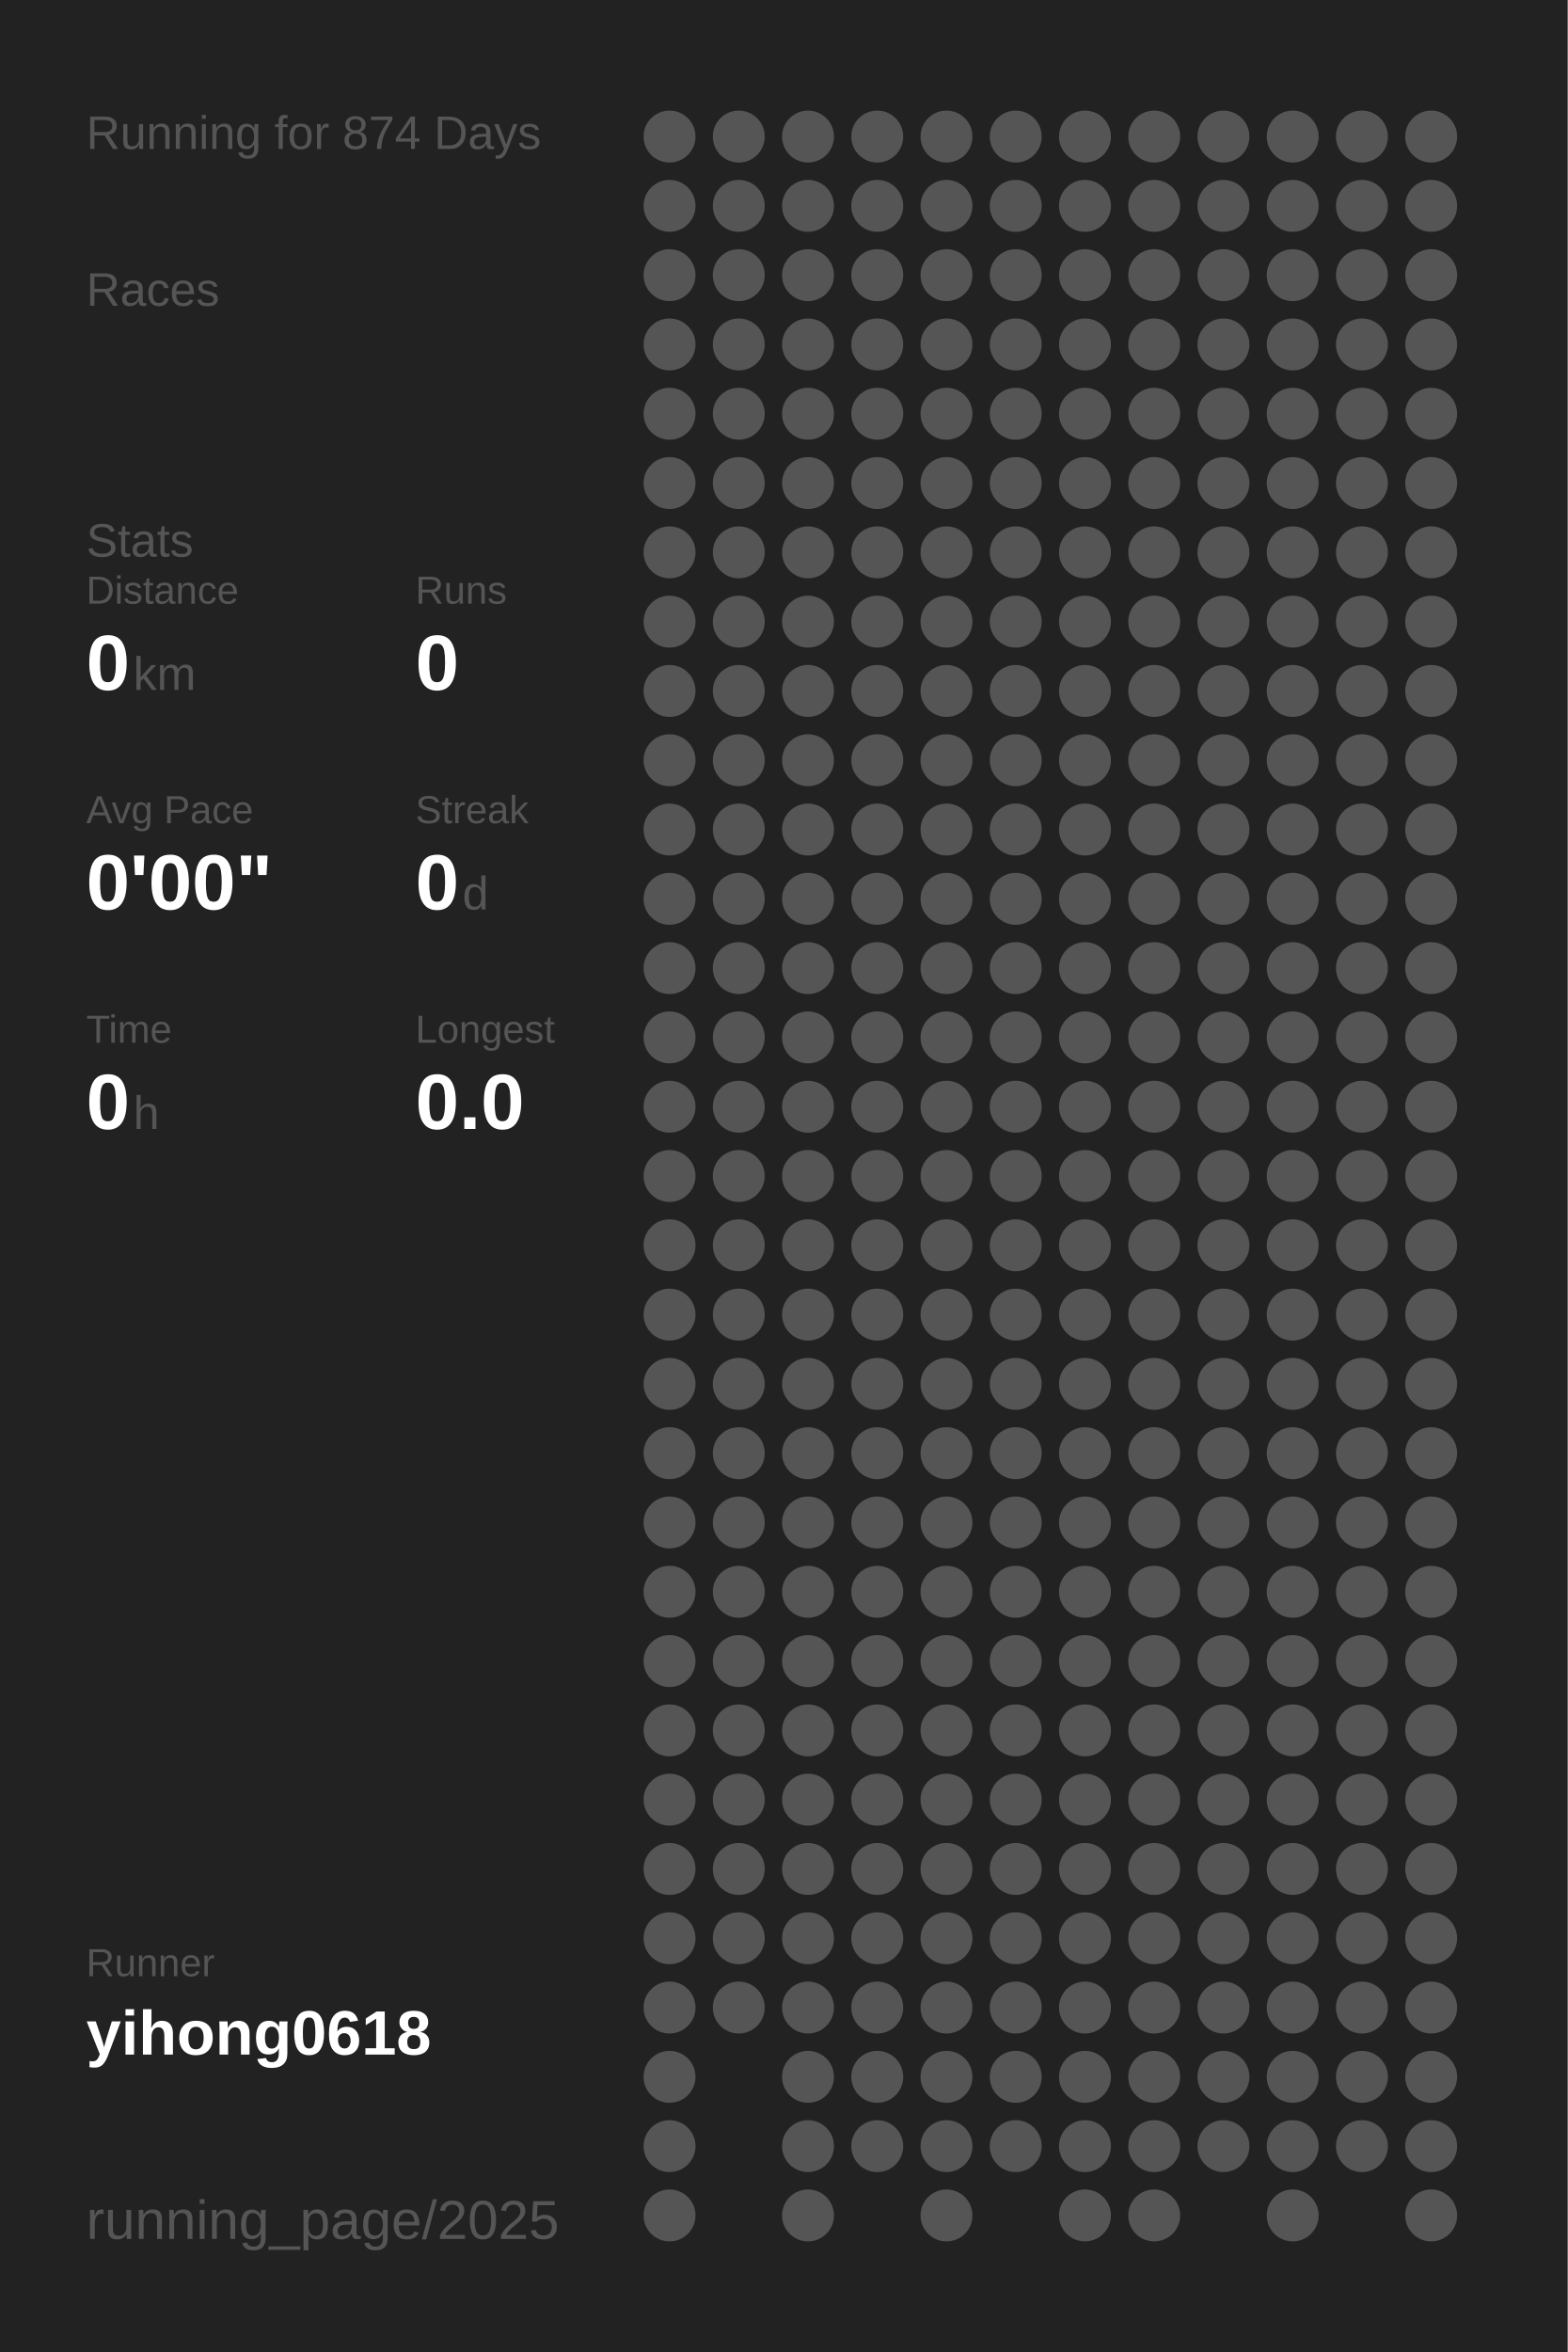
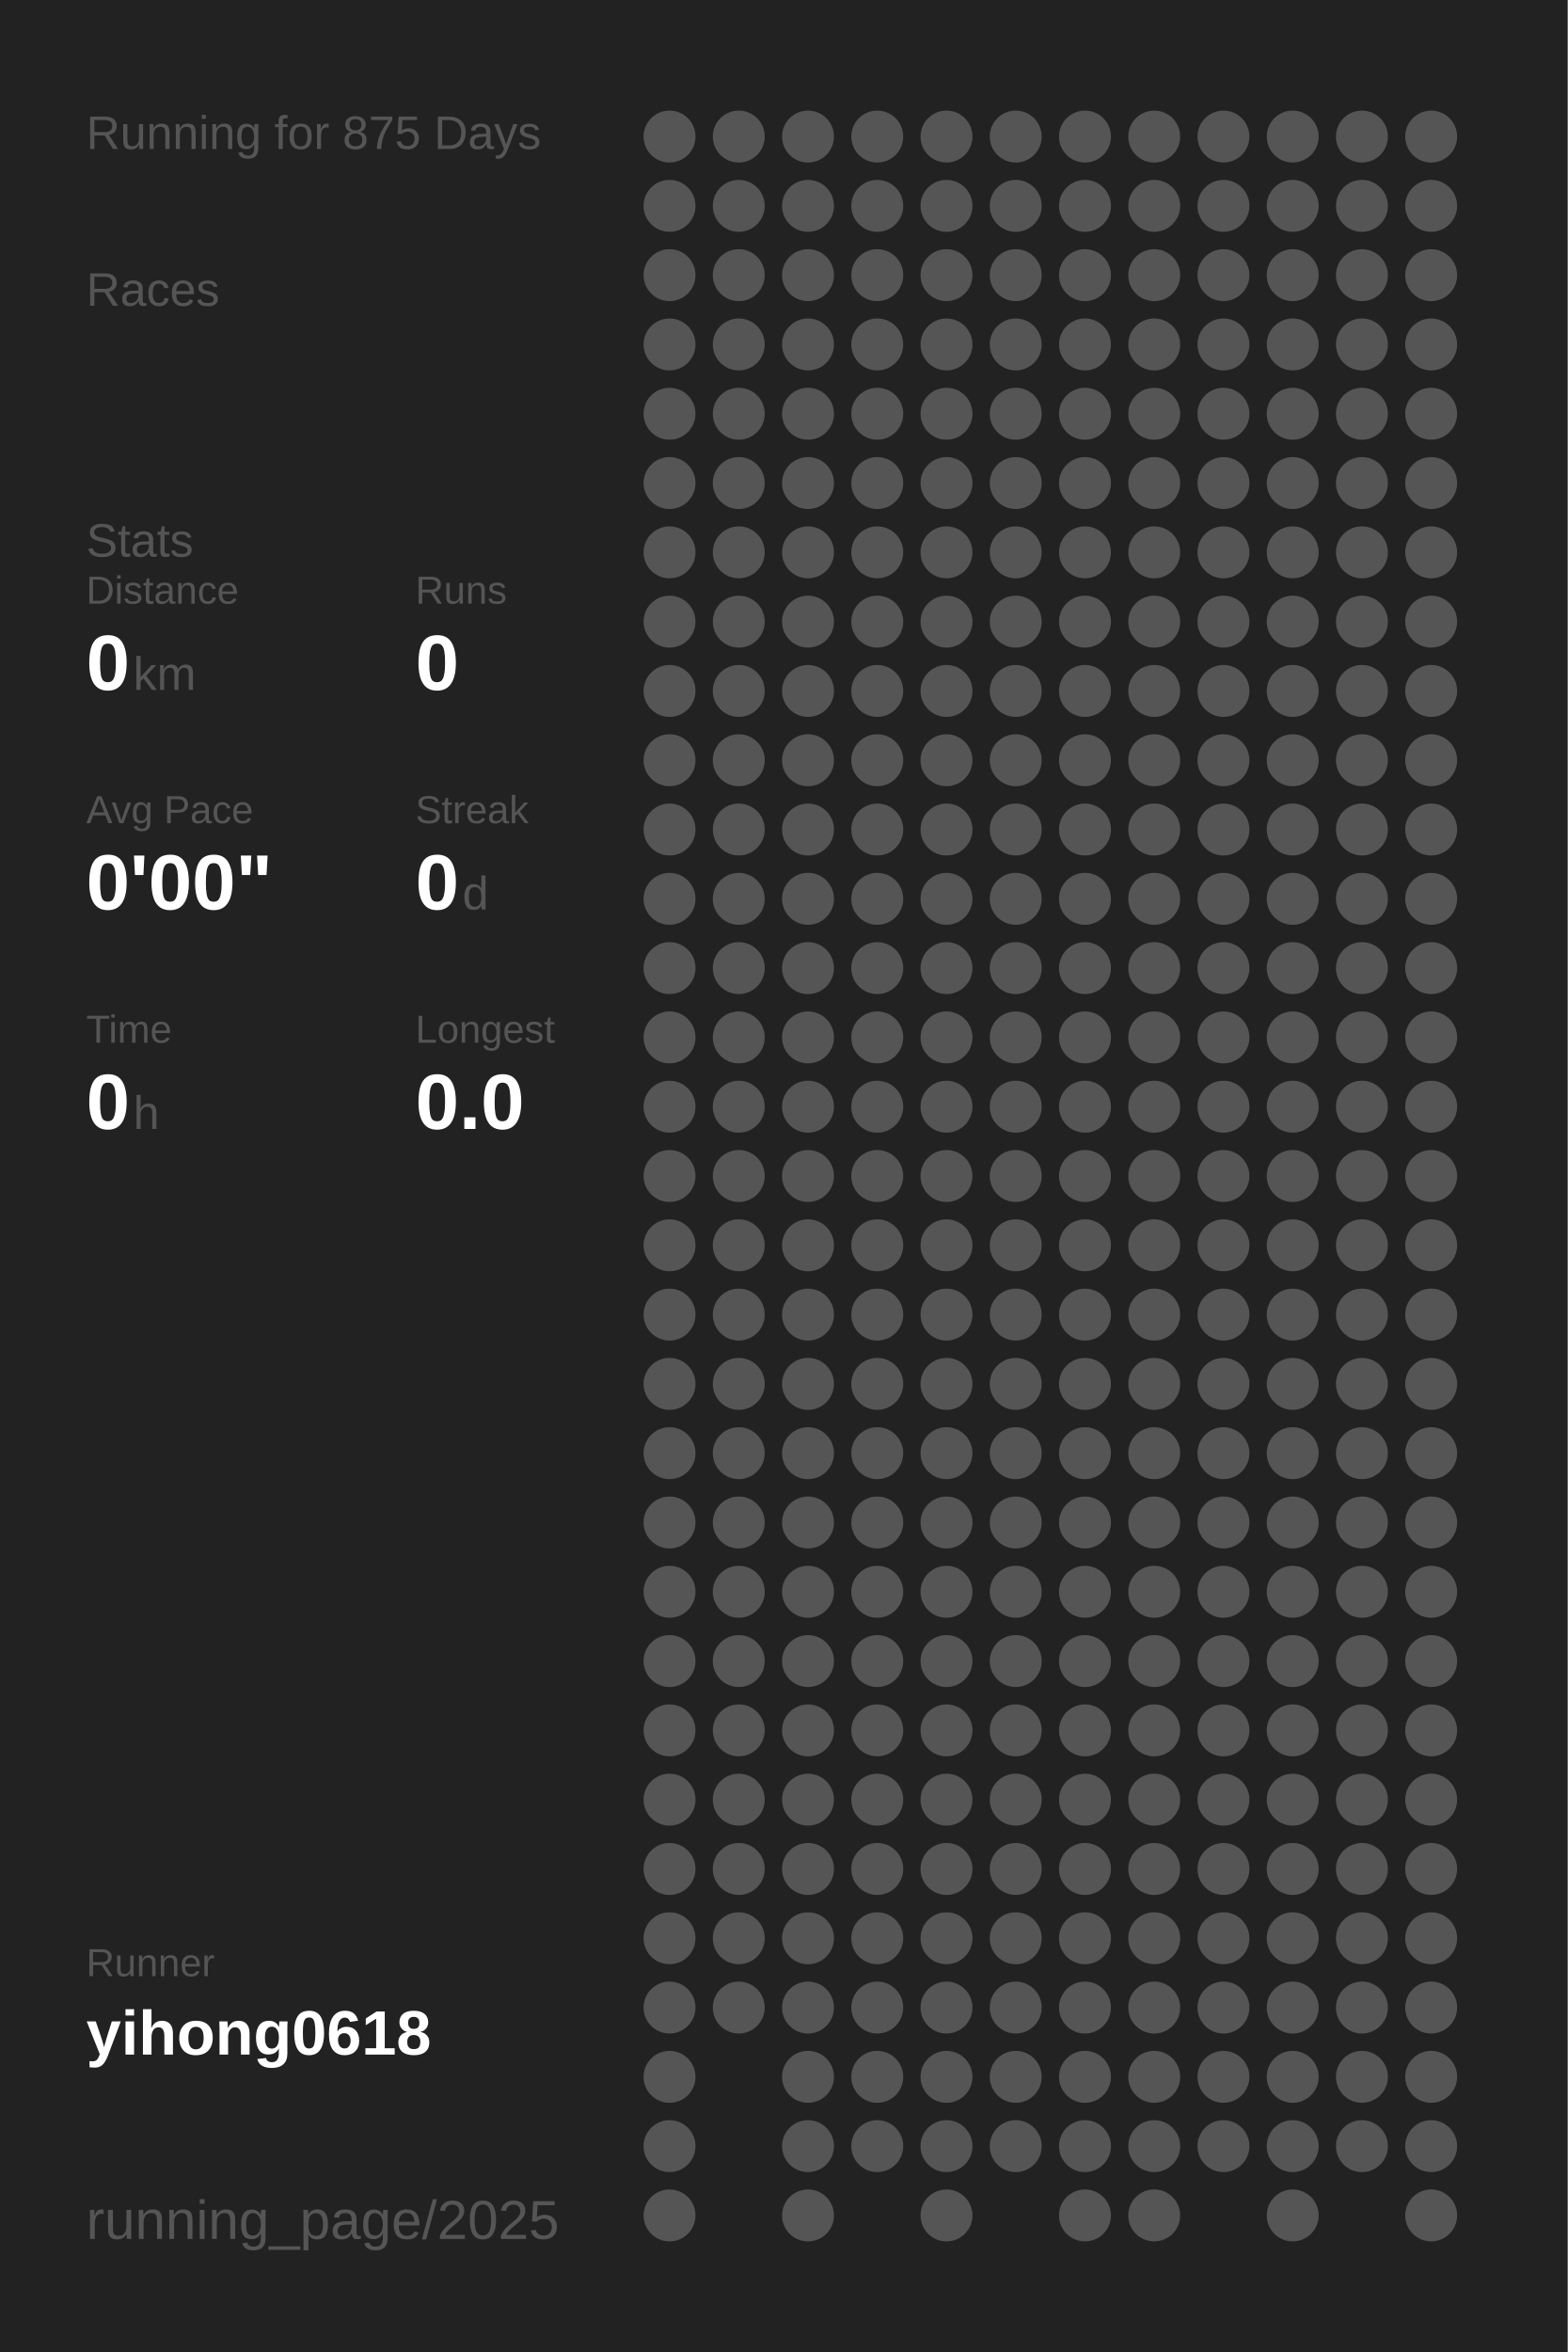
<svg xmlns="http://www.w3.org/2000/svg" baseProfile="full" height="300mm" version="1.1" viewBox="0,0,200,300" width="200mm">
  <defs />
  <rect fill="#222222" height="300" width="200" x="0" y="0" />
-   <text fill="#555555" style="font-size:6px; font-family:Arial;" x="11" y="19">Running for 874 Days</text>
+   <text fill="#555555" style="font-size:6px; font-family:Arial;" x="11" y="19">Running for 875 Days</text>
  <text fill="#555555" style="font-size:6px; font-family:Arial;" x="11" y="39">Races</text>
  <text fill="#555555" style="font-size:6px; font-family:Arial;" x="11" y="71">Stats</text>
  <text fill="#555555" style="font-size:5px; font-family:Arial;" x="11" y="77">Distance</text>
  <text fill="#FFFFFF" style="font-size:10px; font-family:Arial; font-weight:bold;" x="11" y="88">0</text>
  <text fill="#555555" style="font-size:6px; font-family:Arial;" x="17" y="88">km</text>
  <text fill="#555555" style="font-size:5px; font-family:Arial;" x="53" y="77">Runs</text>
  <text fill="#FFFFFF" style="font-size:10px; font-family:Arial; font-weight:bold;" x="53" y="88">0</text>
  <text fill="#555555" style="font-size:5px; font-family:Arial;" x="11" y="105">Avg Pace</text>
  <text fill="#FFFFFF" style="font-size:10px; font-family:Arial; font-weight:bold;" x="11" y="116">0'00"</text>
  <text fill="#555555" style="font-size:5px; font-family:Arial;" x="53" y="105">Streak</text>
  <text fill="#FFFFFF" style="font-size:10px; font-family:Arial; font-weight:bold;" x="53" y="116">0</text>
  <text fill="#555555" style="font-size:6px; font-family:Arial;" x="59" y="116">d</text>
  <text fill="#555555" style="font-size:5px; font-family:Arial;" x="11" y="133">Time</text>
  <text fill="#FFFFFF" style="font-size:10px; font-family:Arial; font-weight:bold;" x="11" y="144">0</text>
  <text fill="#555555" style="font-size:6px; font-family:Arial;" x="17" y="144">h</text>
  <text fill="#555555" style="font-size:5px; font-family:Arial;" x="53" y="133">Longest</text>
  <text fill="#FFFFFF" style="font-size:10px; font-family:Arial; font-weight:bold;" x="53" y="144">0.0</text>
  <text fill="#555555" style="font-size:5px; font-family:Arial;" x="11" y="252.065">Runner</text>
  <text fill="#FFFFFF" style="font-size:8px; font-family:Arial; font-weight:bold;" x="11" y="262.065">yihong0618</text>
  <text fill="#555555" style="font-size:7px; font-family:Arial;" x="11" y="285.581">running_page/2025</text>
  <circle cx="85.417" cy="17.419" fill="#555555" r="3.312" />
  <circle cx="85.417" cy="26.258" fill="#555555" r="3.312" />
  <circle cx="85.417" cy="35.097" fill="#555555" r="3.312" />
  <circle cx="85.417" cy="43.935" fill="#555555" r="3.312" />
  <circle cx="85.417" cy="52.774" fill="#555555" r="3.312" />
  <circle cx="85.417" cy="61.613" fill="#555555" r="3.312" />
  <circle cx="85.417" cy="70.452" fill="#555555" r="3.312" />
  <circle cx="85.417" cy="79.29" fill="#555555" r="3.312" />
  <circle cx="85.417" cy="88.129" fill="#555555" r="3.312" />
  <circle cx="85.417" cy="96.968" fill="#555555" r="3.312" />
  <circle cx="85.417" cy="105.806" fill="#555555" r="3.312" />
  <circle cx="85.417" cy="114.645" fill="#555555" r="3.312" />
  <circle cx="85.417" cy="123.484" fill="#555555" r="3.312" />
  <circle cx="85.417" cy="132.323" fill="#555555" r="3.312" />
  <circle cx="85.417" cy="141.161" fill="#555555" r="3.312" />
  <circle cx="85.417" cy="150" fill="#555555" r="3.312" />
  <circle cx="85.417" cy="158.839" fill="#555555" r="3.312" />
  <circle cx="85.417" cy="167.677" fill="#555555" r="3.312" />
  <circle cx="85.417" cy="176.516" fill="#555555" r="3.312" />
  <circle cx="85.417" cy="185.355" fill="#555555" r="3.312" />
  <circle cx="85.417" cy="194.194" fill="#555555" r="3.312" />
  <circle cx="85.417" cy="203.032" fill="#555555" r="3.312" />
  <circle cx="85.417" cy="211.871" fill="#555555" r="3.312" />
  <circle cx="85.417" cy="220.71" fill="#555555" r="3.312" />
  <circle cx="85.417" cy="229.548" fill="#555555" r="3.312" />
  <circle cx="85.417" cy="238.387" fill="#555555" r="3.312" />
  <circle cx="85.417" cy="247.226" fill="#555555" r="3.312" />
  <circle cx="85.417" cy="256.065" fill="#555555" r="3.312" />
  <circle cx="85.417" cy="264.903" fill="#555555" r="3.312" />
  <circle cx="85.417" cy="273.742" fill="#555555" r="3.312" />
  <circle cx="85.417" cy="282.581" fill="#555555" r="3.312" />
  <circle cx="94.25" cy="17.419" fill="#555555" r="3.312" />
  <circle cx="94.25" cy="26.258" fill="#555555" r="3.312" />
  <circle cx="94.25" cy="35.097" fill="#555555" r="3.312" />
  <circle cx="94.25" cy="43.935" fill="#555555" r="3.312" />
  <circle cx="94.25" cy="52.774" fill="#555555" r="3.312" />
  <circle cx="94.25" cy="61.613" fill="#555555" r="3.312" />
  <circle cx="94.25" cy="70.452" fill="#555555" r="3.312" />
  <circle cx="94.25" cy="79.29" fill="#555555" r="3.312" />
  <circle cx="94.25" cy="88.129" fill="#555555" r="3.312" />
  <circle cx="94.25" cy="96.968" fill="#555555" r="3.312" />
  <circle cx="94.25" cy="105.806" fill="#555555" r="3.312" />
  <circle cx="94.25" cy="114.645" fill="#555555" r="3.312" />
  <circle cx="94.25" cy="123.484" fill="#555555" r="3.312" />
  <circle cx="94.25" cy="132.323" fill="#555555" r="3.312" />
  <circle cx="94.25" cy="141.161" fill="#555555" r="3.312" />
  <circle cx="94.25" cy="150" fill="#555555" r="3.312" />
  <circle cx="94.25" cy="158.839" fill="#555555" r="3.312" />
  <circle cx="94.25" cy="167.677" fill="#555555" r="3.312" />
  <circle cx="94.25" cy="176.516" fill="#555555" r="3.312" />
  <circle cx="94.25" cy="185.355" fill="#555555" r="3.312" />
  <circle cx="94.25" cy="194.194" fill="#555555" r="3.312" />
  <circle cx="94.25" cy="203.032" fill="#555555" r="3.312" />
  <circle cx="94.25" cy="211.871" fill="#555555" r="3.312" />
  <circle cx="94.25" cy="220.71" fill="#555555" r="3.312" />
  <circle cx="94.25" cy="229.548" fill="#555555" r="3.312" />
  <circle cx="94.25" cy="238.387" fill="#555555" r="3.312" />
  <circle cx="94.25" cy="247.226" fill="#555555" r="3.312" />
  <circle cx="94.25" cy="256.065" fill="#555555" r="3.312" />
  <circle cx="103.083" cy="17.419" fill="#555555" r="3.312" />
  <circle cx="103.083" cy="26.258" fill="#555555" r="3.312" />
  <circle cx="103.083" cy="35.097" fill="#555555" r="3.312" />
  <circle cx="103.083" cy="43.935" fill="#555555" r="3.312" />
  <circle cx="103.083" cy="52.774" fill="#555555" r="3.312" />
  <circle cx="103.083" cy="61.613" fill="#555555" r="3.312" />
  <circle cx="103.083" cy="70.452" fill="#555555" r="3.312" />
  <circle cx="103.083" cy="79.29" fill="#555555" r="3.312" />
  <circle cx="103.083" cy="88.129" fill="#555555" r="3.312" />
  <circle cx="103.083" cy="96.968" fill="#555555" r="3.312" />
  <circle cx="103.083" cy="105.806" fill="#555555" r="3.312" />
  <circle cx="103.083" cy="114.645" fill="#555555" r="3.312" />
  <circle cx="103.083" cy="123.484" fill="#555555" r="3.312" />
  <circle cx="103.083" cy="132.323" fill="#555555" r="3.312" />
  <circle cx="103.083" cy="141.161" fill="#555555" r="3.312" />
  <circle cx="103.083" cy="150" fill="#555555" r="3.312" />
  <circle cx="103.083" cy="158.839" fill="#555555" r="3.312" />
  <circle cx="103.083" cy="167.677" fill="#555555" r="3.312" />
  <circle cx="103.083" cy="176.516" fill="#555555" r="3.312" />
  <circle cx="103.083" cy="185.355" fill="#555555" r="3.312" />
  <circle cx="103.083" cy="194.194" fill="#555555" r="3.312" />
  <circle cx="103.083" cy="203.032" fill="#555555" r="3.312" />
  <circle cx="103.083" cy="211.871" fill="#555555" r="3.312" />
  <circle cx="103.083" cy="220.71" fill="#555555" r="3.312" />
  <circle cx="103.083" cy="229.548" fill="#555555" r="3.312" />
  <circle cx="103.083" cy="238.387" fill="#555555" r="3.312" />
  <circle cx="103.083" cy="247.226" fill="#555555" r="3.312" />
  <circle cx="103.083" cy="256.065" fill="#555555" r="3.312" />
  <circle cx="103.083" cy="264.903" fill="#555555" r="3.312" />
  <circle cx="103.083" cy="273.742" fill="#555555" r="3.312" />
  <circle cx="103.083" cy="282.581" fill="#555555" r="3.312" />
  <circle cx="111.917" cy="17.419" fill="#555555" r="3.312" />
  <circle cx="111.917" cy="26.258" fill="#555555" r="3.312" />
  <circle cx="111.917" cy="35.097" fill="#555555" r="3.312" />
  <circle cx="111.917" cy="43.935" fill="#555555" r="3.312" />
  <circle cx="111.917" cy="52.774" fill="#555555" r="3.312" />
  <circle cx="111.917" cy="61.613" fill="#555555" r="3.312" />
  <circle cx="111.917" cy="70.452" fill="#555555" r="3.312" />
  <circle cx="111.917" cy="79.29" fill="#555555" r="3.312" />
  <circle cx="111.917" cy="88.129" fill="#555555" r="3.312" />
  <circle cx="111.917" cy="96.968" fill="#555555" r="3.312" />
  <circle cx="111.917" cy="105.806" fill="#555555" r="3.312" />
  <circle cx="111.917" cy="114.645" fill="#555555" r="3.312" />
  <circle cx="111.917" cy="123.484" fill="#555555" r="3.312" />
  <circle cx="111.917" cy="132.323" fill="#555555" r="3.312" />
  <circle cx="111.917" cy="141.161" fill="#555555" r="3.312" />
  <circle cx="111.917" cy="150" fill="#555555" r="3.312" />
  <circle cx="111.917" cy="158.839" fill="#555555" r="3.312" />
  <circle cx="111.917" cy="167.677" fill="#555555" r="3.312" />
  <circle cx="111.917" cy="176.516" fill="#555555" r="3.312" />
  <circle cx="111.917" cy="185.355" fill="#555555" r="3.312" />
  <circle cx="111.917" cy="194.194" fill="#555555" r="3.312" />
  <circle cx="111.917" cy="203.032" fill="#555555" r="3.312" />
  <circle cx="111.917" cy="211.871" fill="#555555" r="3.312" />
  <circle cx="111.917" cy="220.71" fill="#555555" r="3.312" />
  <circle cx="111.917" cy="229.548" fill="#555555" r="3.312" />
  <circle cx="111.917" cy="238.387" fill="#555555" r="3.312" />
  <circle cx="111.917" cy="247.226" fill="#555555" r="3.312" />
  <circle cx="111.917" cy="256.065" fill="#555555" r="3.312" />
  <circle cx="111.917" cy="264.903" fill="#555555" r="3.312" />
  <circle cx="111.917" cy="273.742" fill="#555555" r="3.312" />
  <circle cx="120.75" cy="17.419" fill="#555555" r="3.312" />
  <circle cx="120.75" cy="26.258" fill="#555555" r="3.312" />
  <circle cx="120.75" cy="35.097" fill="#555555" r="3.312" />
  <circle cx="120.75" cy="43.935" fill="#555555" r="3.312" />
  <circle cx="120.75" cy="52.774" fill="#555555" r="3.312" />
  <circle cx="120.75" cy="61.613" fill="#555555" r="3.312" />
  <circle cx="120.75" cy="70.452" fill="#555555" r="3.312" />
  <circle cx="120.75" cy="79.29" fill="#555555" r="3.312" />
  <circle cx="120.75" cy="88.129" fill="#555555" r="3.312" />
  <circle cx="120.75" cy="96.968" fill="#555555" r="3.312" />
  <circle cx="120.75" cy="105.806" fill="#555555" r="3.312" />
  <circle cx="120.75" cy="114.645" fill="#555555" r="3.312" />
  <circle cx="120.75" cy="123.484" fill="#555555" r="3.312" />
  <circle cx="120.75" cy="132.323" fill="#555555" r="3.312" />
  <circle cx="120.75" cy="141.161" fill="#555555" r="3.312" />
  <circle cx="120.75" cy="150" fill="#555555" r="3.312" />
  <circle cx="120.75" cy="158.839" fill="#555555" r="3.312" />
  <circle cx="120.75" cy="167.677" fill="#555555" r="3.312" />
  <circle cx="120.75" cy="176.516" fill="#555555" r="3.312" />
  <circle cx="120.75" cy="185.355" fill="#555555" r="3.312" />
  <circle cx="120.75" cy="194.194" fill="#555555" r="3.312" />
  <circle cx="120.75" cy="203.032" fill="#555555" r="3.312" />
  <circle cx="120.75" cy="211.871" fill="#555555" r="3.312" />
  <circle cx="120.75" cy="220.71" fill="#555555" r="3.312" />
  <circle cx="120.75" cy="229.548" fill="#555555" r="3.312" />
  <circle cx="120.75" cy="238.387" fill="#555555" r="3.312" />
  <circle cx="120.75" cy="247.226" fill="#555555" r="3.312" />
  <circle cx="120.75" cy="256.065" fill="#555555" r="3.312" />
  <circle cx="120.75" cy="264.903" fill="#555555" r="3.312" />
  <circle cx="120.75" cy="273.742" fill="#555555" r="3.312" />
  <circle cx="120.75" cy="282.581" fill="#555555" r="3.312" />
  <circle cx="129.583" cy="17.419" fill="#555555" r="3.312" />
  <circle cx="129.583" cy="26.258" fill="#555555" r="3.312" />
  <circle cx="129.583" cy="35.097" fill="#555555" r="3.312" />
  <circle cx="129.583" cy="43.935" fill="#555555" r="3.312" />
  <circle cx="129.583" cy="52.774" fill="#555555" r="3.312" />
  <circle cx="129.583" cy="61.613" fill="#555555" r="3.312" />
  <circle cx="129.583" cy="70.452" fill="#555555" r="3.312" />
  <circle cx="129.583" cy="79.29" fill="#555555" r="3.312" />
  <circle cx="129.583" cy="88.129" fill="#555555" r="3.312" />
  <circle cx="129.583" cy="96.968" fill="#555555" r="3.312" />
  <circle cx="129.583" cy="105.806" fill="#555555" r="3.312" />
  <circle cx="129.583" cy="114.645" fill="#555555" r="3.312" />
  <circle cx="129.583" cy="123.484" fill="#555555" r="3.312" />
  <circle cx="129.583" cy="132.323" fill="#555555" r="3.312" />
  <circle cx="129.583" cy="141.161" fill="#555555" r="3.312" />
  <circle cx="129.583" cy="150" fill="#555555" r="3.312" />
  <circle cx="129.583" cy="158.839" fill="#555555" r="3.312" />
  <circle cx="129.583" cy="167.677" fill="#555555" r="3.312" />
  <circle cx="129.583" cy="176.516" fill="#555555" r="3.312" />
  <circle cx="129.583" cy="185.355" fill="#555555" r="3.312" />
  <circle cx="129.583" cy="194.194" fill="#555555" r="3.312" />
  <circle cx="129.583" cy="203.032" fill="#555555" r="3.312" />
  <circle cx="129.583" cy="211.871" fill="#555555" r="3.312" />
  <circle cx="129.583" cy="220.71" fill="#555555" r="3.312" />
  <circle cx="129.583" cy="229.548" fill="#555555" r="3.312" />
  <circle cx="129.583" cy="238.387" fill="#555555" r="3.312" />
  <circle cx="129.583" cy="247.226" fill="#555555" r="3.312" />
  <circle cx="129.583" cy="256.065" fill="#555555" r="3.312" />
  <circle cx="129.583" cy="264.903" fill="#555555" r="3.312" />
  <circle cx="129.583" cy="273.742" fill="#555555" r="3.312" />
  <circle cx="138.417" cy="17.419" fill="#555555" r="3.312" />
  <circle cx="138.417" cy="26.258" fill="#555555" r="3.312" />
  <circle cx="138.417" cy="35.097" fill="#555555" r="3.312" />
  <circle cx="138.417" cy="43.935" fill="#555555" r="3.312" />
  <circle cx="138.417" cy="52.774" fill="#555555" r="3.312" />
  <circle cx="138.417" cy="61.613" fill="#555555" r="3.312" />
  <circle cx="138.417" cy="70.452" fill="#555555" r="3.312" />
  <circle cx="138.417" cy="79.29" fill="#555555" r="3.312" />
  <circle cx="138.417" cy="88.129" fill="#555555" r="3.312" />
  <circle cx="138.417" cy="96.968" fill="#555555" r="3.312" />
  <circle cx="138.417" cy="105.806" fill="#555555" r="3.312" />
  <circle cx="138.417" cy="114.645" fill="#555555" r="3.312" />
  <circle cx="138.417" cy="123.484" fill="#555555" r="3.312" />
  <circle cx="138.417" cy="132.323" fill="#555555" r="3.312" />
  <circle cx="138.417" cy="141.161" fill="#555555" r="3.312" />
  <circle cx="138.417" cy="150" fill="#555555" r="3.312" />
  <circle cx="138.417" cy="158.839" fill="#555555" r="3.312" />
  <circle cx="138.417" cy="167.677" fill="#555555" r="3.312" />
  <circle cx="138.417" cy="176.516" fill="#555555" r="3.312" />
  <circle cx="138.417" cy="185.355" fill="#555555" r="3.312" />
  <circle cx="138.417" cy="194.194" fill="#555555" r="3.312" />
  <circle cx="138.417" cy="203.032" fill="#555555" r="3.312" />
  <circle cx="138.417" cy="211.871" fill="#555555" r="3.312" />
  <circle cx="138.417" cy="220.71" fill="#555555" r="3.312" />
  <circle cx="138.417" cy="229.548" fill="#555555" r="3.312" />
  <circle cx="138.417" cy="238.387" fill="#555555" r="3.312" />
  <circle cx="138.417" cy="247.226" fill="#555555" r="3.312" />
  <circle cx="138.417" cy="256.065" fill="#555555" r="3.312" />
  <circle cx="138.417" cy="264.903" fill="#555555" r="3.312" />
  <circle cx="138.417" cy="273.742" fill="#555555" r="3.312" />
  <circle cx="138.417" cy="282.581" fill="#555555" r="3.312" />
  <circle cx="147.25" cy="17.419" fill="#555555" r="3.312" />
  <circle cx="147.25" cy="26.258" fill="#555555" r="3.312" />
  <circle cx="147.25" cy="35.097" fill="#555555" r="3.312" />
  <circle cx="147.25" cy="43.935" fill="#555555" r="3.312" />
  <circle cx="147.25" cy="52.774" fill="#555555" r="3.312" />
  <circle cx="147.25" cy="61.613" fill="#555555" r="3.312" />
  <circle cx="147.25" cy="70.452" fill="#555555" r="3.312" />
  <circle cx="147.25" cy="79.29" fill="#555555" r="3.312" />
  <circle cx="147.25" cy="88.129" fill="#555555" r="3.312" />
  <circle cx="147.25" cy="96.968" fill="#555555" r="3.312" />
  <circle cx="147.25" cy="105.806" fill="#555555" r="3.312" />
  <circle cx="147.25" cy="114.645" fill="#555555" r="3.312" />
  <circle cx="147.25" cy="123.484" fill="#555555" r="3.312" />
  <circle cx="147.25" cy="132.323" fill="#555555" r="3.312" />
  <circle cx="147.25" cy="141.161" fill="#555555" r="3.312" />
  <circle cx="147.25" cy="150" fill="#555555" r="3.312" />
  <circle cx="147.25" cy="158.839" fill="#555555" r="3.312" />
  <circle cx="147.25" cy="167.677" fill="#555555" r="3.312" />
  <circle cx="147.25" cy="176.516" fill="#555555" r="3.312" />
  <circle cx="147.25" cy="185.355" fill="#555555" r="3.312" />
  <circle cx="147.25" cy="194.194" fill="#555555" r="3.312" />
  <circle cx="147.25" cy="203.032" fill="#555555" r="3.312" />
  <circle cx="147.25" cy="211.871" fill="#555555" r="3.312" />
  <circle cx="147.25" cy="220.71" fill="#555555" r="3.312" />
  <circle cx="147.25" cy="229.548" fill="#555555" r="3.312" />
  <circle cx="147.25" cy="238.387" fill="#555555" r="3.312" />
  <circle cx="147.25" cy="247.226" fill="#555555" r="3.312" />
  <circle cx="147.25" cy="256.065" fill="#555555" r="3.312" />
  <circle cx="147.25" cy="264.903" fill="#555555" r="3.312" />
  <circle cx="147.25" cy="273.742" fill="#555555" r="3.312" />
  <circle cx="147.25" cy="282.581" fill="#555555" r="3.312" />
  <circle cx="156.083" cy="17.419" fill="#555555" r="3.312" />
  <circle cx="156.083" cy="26.258" fill="#555555" r="3.312" />
  <circle cx="156.083" cy="35.097" fill="#555555" r="3.312" />
  <circle cx="156.083" cy="43.935" fill="#555555" r="3.312" />
  <circle cx="156.083" cy="52.774" fill="#555555" r="3.312" />
  <circle cx="156.083" cy="61.613" fill="#555555" r="3.312" />
  <circle cx="156.083" cy="70.452" fill="#555555" r="3.312" />
  <circle cx="156.083" cy="79.29" fill="#555555" r="3.312" />
  <circle cx="156.083" cy="88.129" fill="#555555" r="3.312" />
  <circle cx="156.083" cy="96.968" fill="#555555" r="3.312" />
  <circle cx="156.083" cy="105.806" fill="#555555" r="3.312" />
  <circle cx="156.083" cy="114.645" fill="#555555" r="3.312" />
  <circle cx="156.083" cy="123.484" fill="#555555" r="3.312" />
  <circle cx="156.083" cy="132.323" fill="#555555" r="3.312" />
  <circle cx="156.083" cy="141.161" fill="#555555" r="3.312" />
  <circle cx="156.083" cy="150" fill="#555555" r="3.312" />
  <circle cx="156.083" cy="158.839" fill="#555555" r="3.312" />
  <circle cx="156.083" cy="167.677" fill="#555555" r="3.312" />
  <circle cx="156.083" cy="176.516" fill="#555555" r="3.312" />
  <circle cx="156.083" cy="185.355" fill="#555555" r="3.312" />
  <circle cx="156.083" cy="194.194" fill="#555555" r="3.312" />
  <circle cx="156.083" cy="203.032" fill="#555555" r="3.312" />
  <circle cx="156.083" cy="211.871" fill="#555555" r="3.312" />
  <circle cx="156.083" cy="220.71" fill="#555555" r="3.312" />
  <circle cx="156.083" cy="229.548" fill="#555555" r="3.312" />
  <circle cx="156.083" cy="238.387" fill="#555555" r="3.312" />
  <circle cx="156.083" cy="247.226" fill="#555555" r="3.312" />
  <circle cx="156.083" cy="256.065" fill="#555555" r="3.312" />
  <circle cx="156.083" cy="264.903" fill="#555555" r="3.312" />
  <circle cx="156.083" cy="273.742" fill="#555555" r="3.312" />
  <circle cx="164.917" cy="17.419" fill="#555555" r="3.312" />
  <circle cx="164.917" cy="26.258" fill="#555555" r="3.312" />
  <circle cx="164.917" cy="35.097" fill="#555555" r="3.312" />
  <circle cx="164.917" cy="43.935" fill="#555555" r="3.312" />
  <circle cx="164.917" cy="52.774" fill="#555555" r="3.312" />
  <circle cx="164.917" cy="61.613" fill="#555555" r="3.312" />
  <circle cx="164.917" cy="70.452" fill="#555555" r="3.312" />
  <circle cx="164.917" cy="79.29" fill="#555555" r="3.312" />
  <circle cx="164.917" cy="88.129" fill="#555555" r="3.312" />
  <circle cx="164.917" cy="96.968" fill="#555555" r="3.312" />
  <circle cx="164.917" cy="105.806" fill="#555555" r="3.312" />
  <circle cx="164.917" cy="114.645" fill="#555555" r="3.312" />
  <circle cx="164.917" cy="123.484" fill="#555555" r="3.312" />
  <circle cx="164.917" cy="132.323" fill="#555555" r="3.312" />
  <circle cx="164.917" cy="141.161" fill="#555555" r="3.312" />
  <circle cx="164.917" cy="150" fill="#555555" r="3.312" />
  <circle cx="164.917" cy="158.839" fill="#555555" r="3.312" />
  <circle cx="164.917" cy="167.677" fill="#555555" r="3.312" />
  <circle cx="164.917" cy="176.516" fill="#555555" r="3.312" />
  <circle cx="164.917" cy="185.355" fill="#555555" r="3.312" />
  <circle cx="164.917" cy="194.194" fill="#555555" r="3.312" />
  <circle cx="164.917" cy="203.032" fill="#555555" r="3.312" />
  <circle cx="164.917" cy="211.871" fill="#555555" r="3.312" />
  <circle cx="164.917" cy="220.71" fill="#555555" r="3.312" />
  <circle cx="164.917" cy="229.548" fill="#555555" r="3.312" />
  <circle cx="164.917" cy="238.387" fill="#555555" r="3.312" />
  <circle cx="164.917" cy="247.226" fill="#555555" r="3.312" />
  <circle cx="164.917" cy="256.065" fill="#555555" r="3.312" />
  <circle cx="164.917" cy="264.903" fill="#555555" r="3.312" />
  <circle cx="164.917" cy="273.742" fill="#555555" r="3.312" />
  <circle cx="164.917" cy="282.581" fill="#555555" r="3.312" />
  <circle cx="173.75" cy="17.419" fill="#555555" r="3.312" />
  <circle cx="173.75" cy="26.258" fill="#555555" r="3.312" />
  <circle cx="173.75" cy="35.097" fill="#555555" r="3.312" />
  <circle cx="173.75" cy="43.935" fill="#555555" r="3.312" />
  <circle cx="173.75" cy="52.774" fill="#555555" r="3.312" />
  <circle cx="173.75" cy="61.613" fill="#555555" r="3.312" />
  <circle cx="173.75" cy="70.452" fill="#555555" r="3.312" />
  <circle cx="173.75" cy="79.29" fill="#555555" r="3.312" />
  <circle cx="173.75" cy="88.129" fill="#555555" r="3.312" />
  <circle cx="173.75" cy="96.968" fill="#555555" r="3.312" />
  <circle cx="173.75" cy="105.806" fill="#555555" r="3.312" />
  <circle cx="173.75" cy="114.645" fill="#555555" r="3.312" />
  <circle cx="173.75" cy="123.484" fill="#555555" r="3.312" />
  <circle cx="173.75" cy="132.323" fill="#555555" r="3.312" />
  <circle cx="173.75" cy="141.161" fill="#555555" r="3.312" />
  <circle cx="173.75" cy="150" fill="#555555" r="3.312" />
  <circle cx="173.75" cy="158.839" fill="#555555" r="3.312" />
  <circle cx="173.75" cy="167.677" fill="#555555" r="3.312" />
  <circle cx="173.75" cy="176.516" fill="#555555" r="3.312" />
  <circle cx="173.75" cy="185.355" fill="#555555" r="3.312" />
  <circle cx="173.75" cy="194.194" fill="#555555" r="3.312" />
  <circle cx="173.75" cy="203.032" fill="#555555" r="3.312" />
  <circle cx="173.75" cy="211.871" fill="#555555" r="3.312" />
  <circle cx="173.75" cy="220.71" fill="#555555" r="3.312" />
  <circle cx="173.75" cy="229.548" fill="#555555" r="3.312" />
  <circle cx="173.75" cy="238.387" fill="#555555" r="3.312" />
  <circle cx="173.75" cy="247.226" fill="#555555" r="3.312" />
  <circle cx="173.75" cy="256.065" fill="#555555" r="3.312" />
  <circle cx="173.75" cy="264.903" fill="#555555" r="3.312" />
  <circle cx="173.75" cy="273.742" fill="#555555" r="3.312" />
  <circle cx="182.583" cy="17.419" fill="#555555" r="3.312" />
  <circle cx="182.583" cy="26.258" fill="#555555" r="3.312" />
  <circle cx="182.583" cy="35.097" fill="#555555" r="3.312" />
  <circle cx="182.583" cy="43.935" fill="#555555" r="3.312" />
  <circle cx="182.583" cy="52.774" fill="#555555" r="3.312" />
  <circle cx="182.583" cy="61.613" fill="#555555" r="3.312" />
  <circle cx="182.583" cy="70.452" fill="#555555" r="3.312" />
  <circle cx="182.583" cy="79.29" fill="#555555" r="3.312" />
  <circle cx="182.583" cy="88.129" fill="#555555" r="3.312" />
  <circle cx="182.583" cy="96.968" fill="#555555" r="3.312" />
  <circle cx="182.583" cy="105.806" fill="#555555" r="3.312" />
  <circle cx="182.583" cy="114.645" fill="#555555" r="3.312" />
  <circle cx="182.583" cy="123.484" fill="#555555" r="3.312" />
  <circle cx="182.583" cy="132.323" fill="#555555" r="3.312" />
  <circle cx="182.583" cy="141.161" fill="#555555" r="3.312" />
  <circle cx="182.583" cy="150" fill="#555555" r="3.312" />
  <circle cx="182.583" cy="158.839" fill="#555555" r="3.312" />
  <circle cx="182.583" cy="167.677" fill="#555555" r="3.312" />
  <circle cx="182.583" cy="176.516" fill="#555555" r="3.312" />
  <circle cx="182.583" cy="185.355" fill="#555555" r="3.312" />
  <circle cx="182.583" cy="194.194" fill="#555555" r="3.312" />
  <circle cx="182.583" cy="203.032" fill="#555555" r="3.312" />
  <circle cx="182.583" cy="211.871" fill="#555555" r="3.312" />
  <circle cx="182.583" cy="220.71" fill="#555555" r="3.312" />
  <circle cx="182.583" cy="229.548" fill="#555555" r="3.312" />
  <circle cx="182.583" cy="238.387" fill="#555555" r="3.312" />
  <circle cx="182.583" cy="247.226" fill="#555555" r="3.312" />
  <circle cx="182.583" cy="256.065" fill="#555555" r="3.312" />
  <circle cx="182.583" cy="264.903" fill="#555555" r="3.312" />
  <circle cx="182.583" cy="273.742" fill="#555555" r="3.312" />
  <circle cx="182.583" cy="282.581" fill="#555555" r="3.312" />
</svg>
